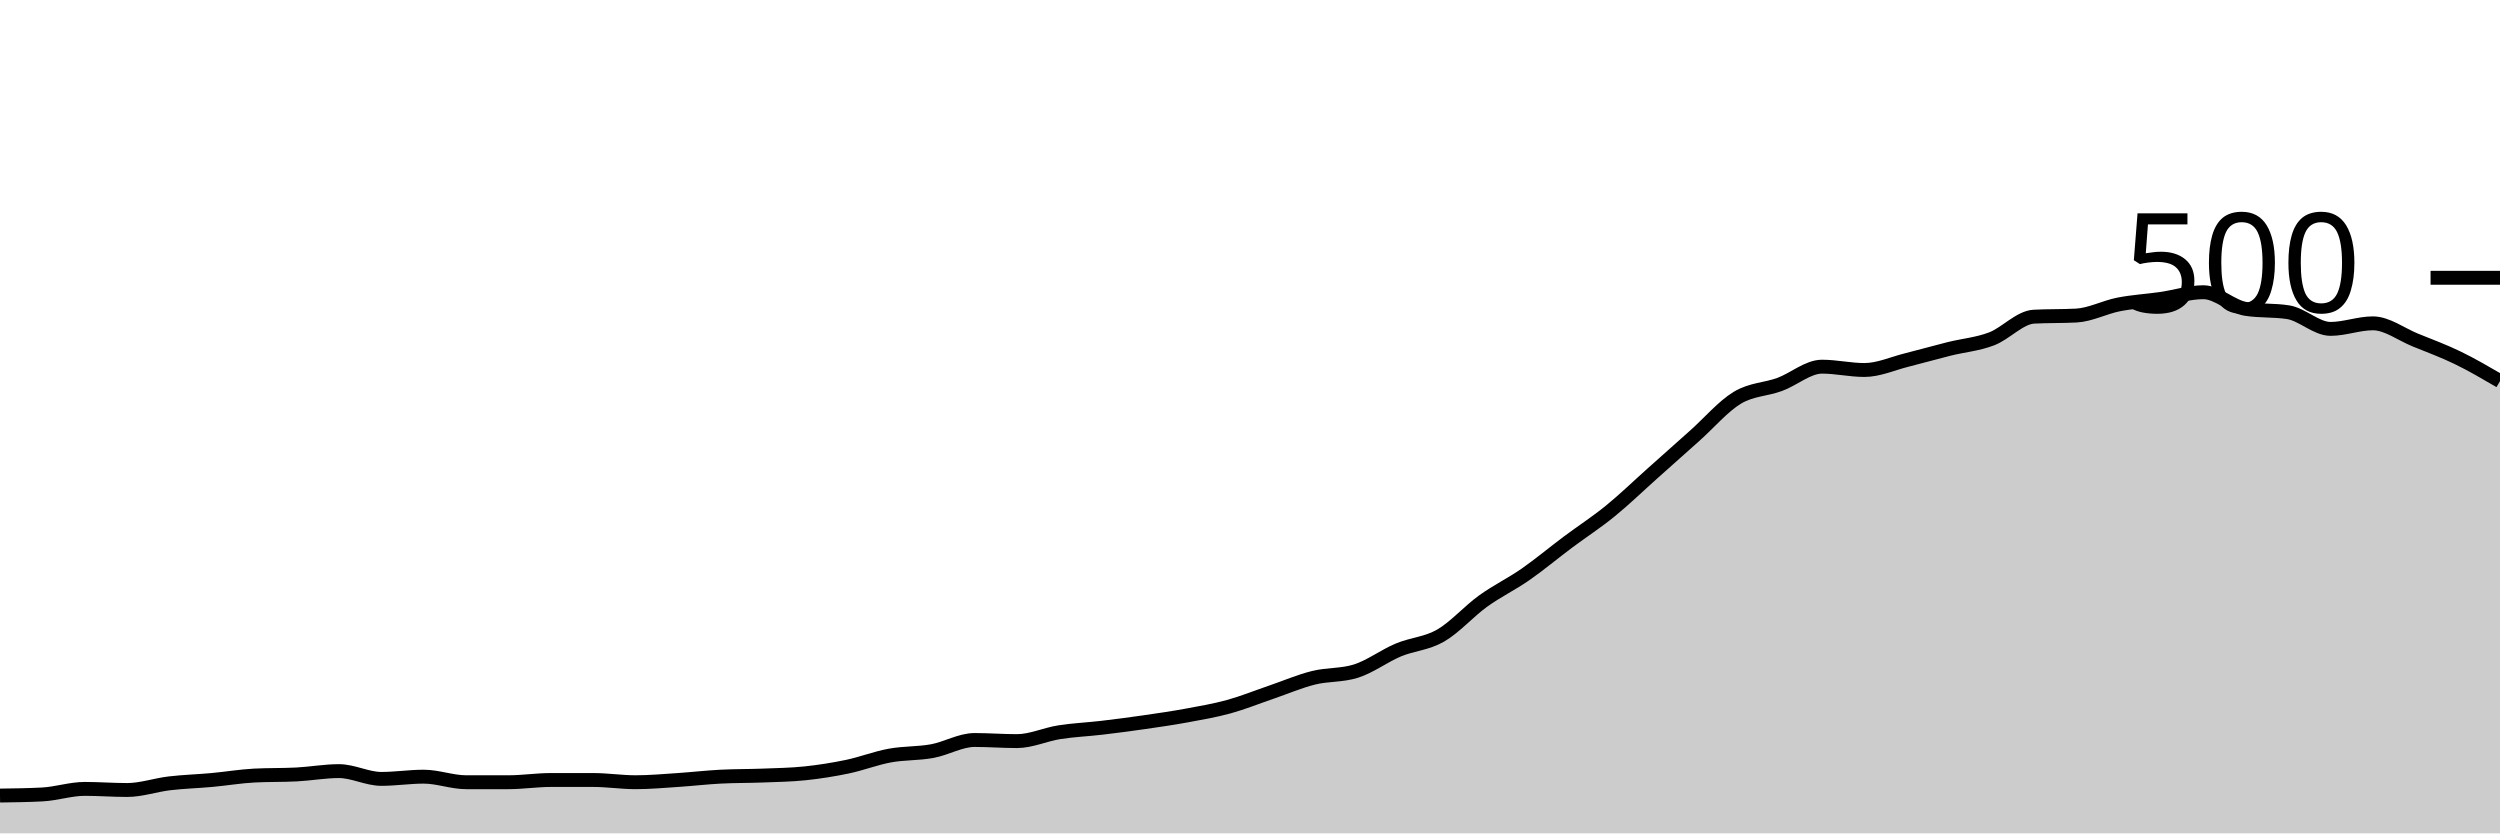
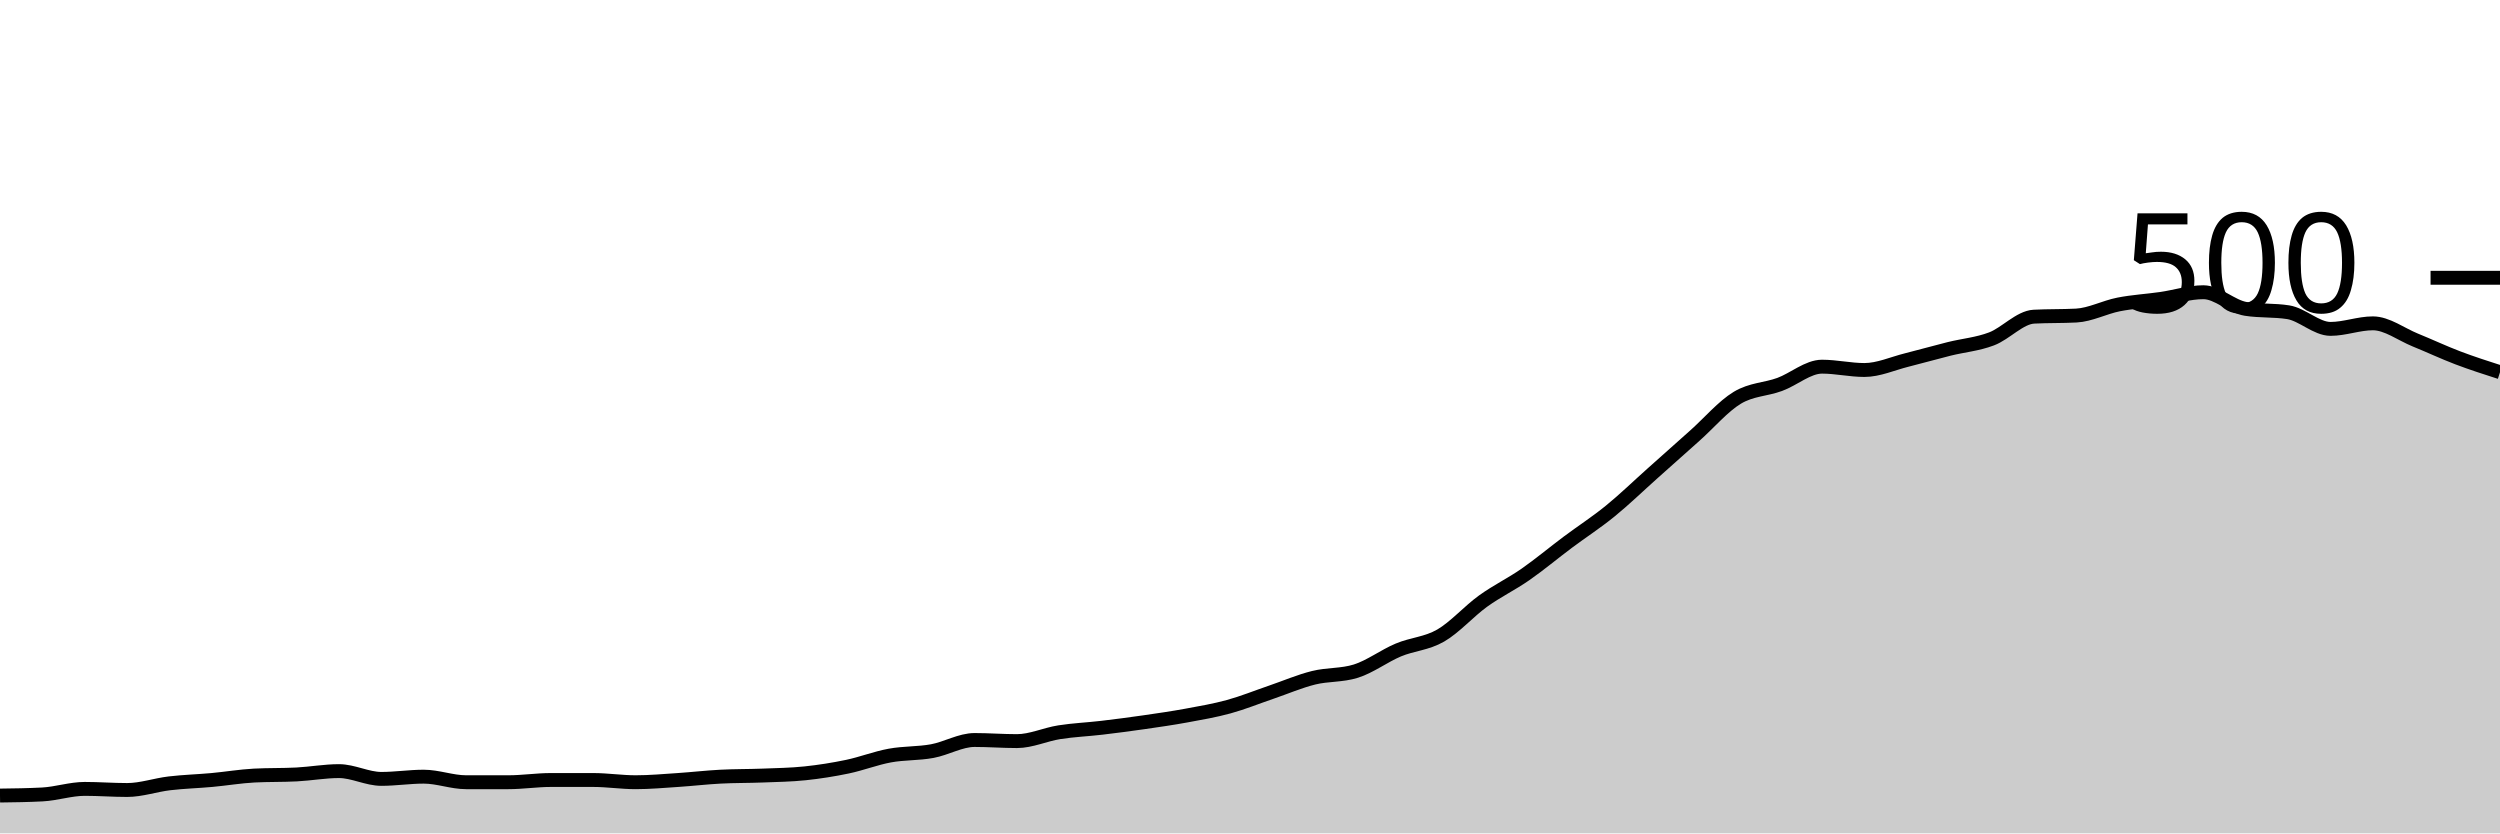
<svg xmlns="http://www.w3.org/2000/svg" viewBox="0 0 180 60">
  <g transform="translate(0,20)">
-     <path class="area" fill="rgba(0, 0, 0, 0.2)" d="M0,37.28C1.017,37.267,2.034,37.253,3.051,37.2C4.068,37.147,5.085,36.8,6.102,36.8C7.119,36.8,8.136,36.88,9.153,36.88C10.169,36.88,11.186,36.52,12.203,36.4C13.22,36.28,14.237,36.253,15.254,36.16C16.271,36.067,17.288,35.893,18.305,35.84C19.322,35.787,20.339,35.813,21.356,35.76C22.373,35.707,23.39,35.52,24.407,35.52C25.424,35.52,26.441,36.08,27.458,36.08C28.475,36.08,29.492,35.92,30.508,35.92C31.525,35.92,32.542,36.32,33.559,36.32C34.576,36.32,35.593,36.32,36.61,36.32C37.627,36.32,38.644,36.16,39.661,36.16C40.678,36.16,41.695,36.16,42.712,36.16C43.729,36.16,44.746,36.32,45.763,36.32C46.78,36.32,47.797,36.227,48.814,36.16C49.831,36.093,50.847,35.973,51.864,35.92C52.881,35.867,53.898,35.88,54.915,35.84C55.932,35.8,56.949,35.787,57.966,35.68C58.983,35.573,60,35.413,61.017,35.2C62.034,34.987,63.051,34.587,64.068,34.4C65.085,34.213,66.102,34.267,67.119,34.08C68.136,33.893,69.153,33.28,70.169,33.28C71.186,33.28,72.203,33.36,73.22,33.36C74.237,33.36,75.254,32.88,76.271,32.72C77.288,32.56,78.305,32.52,79.322,32.4C80.339,32.28,81.356,32.147,82.373,32C83.39,31.853,84.407,31.707,85.424,31.52C86.441,31.333,87.458,31.16,88.475,30.88C89.492,30.6,90.508,30.187,91.525,29.84C92.542,29.493,93.559,29.053,94.576,28.8C95.593,28.547,96.61,28.64,97.627,28.32C98.644,28,99.661,27.227,100.678,26.8C101.695,26.373,102.712,26.347,103.729,25.76C104.746,25.173,105.763,24.013,106.78,23.28C107.797,22.547,108.814,22.067,109.831,21.36C110.847,20.653,111.864,19.8,112.881,19.04C113.898,18.28,114.915,17.627,115.932,16.8C116.949,15.973,117.966,14.987,118.983,14.08C120,13.173,121.017,12.267,122.034,11.36C123.051,10.453,124.068,9.253,125.085,8.64C126.102,8.027,127.119,8.053,128.136,7.68C129.153,7.307,130.169,6.4,131.186,6.4C132.203,6.4,133.22,6.64,134.237,6.64C135.254,6.64,136.271,6.173,137.288,5.92C138.305,5.667,139.322,5.373,140.339,5.12C141.356,4.867,142.373,4.787,143.39,4.4C144.407,4.013,145.424,2.853,146.441,2.8C147.458,2.747,148.475,2.773,149.492,2.72C150.508,2.667,151.525,2.12,152.542,1.92C153.559,1.72,154.576,1.667,155.593,1.52C156.61,1.373,157.627,1.04,158.644,1.04C159.661,1.04,160.678,2.08,161.695,2.24C162.712,2.4,163.729,2.32,164.746,2.48C165.763,2.64,166.78,3.68,167.797,3.68C168.814,3.68,169.831,3.28,170.847,3.28C171.864,3.28,172.881,4.067,173.898,4.48C174.915,4.893,175.932,5.267,176.949,5.76C177.966,6.253,178.983,6.847,180,7.44L180,40C178.983,40,177.966,40,176.949,40C175.932,40,174.915,40,173.898,40C172.881,40,171.864,40,170.847,40C169.831,40,168.814,40,167.797,40C166.78,40,165.763,40,164.746,40C163.729,40,162.712,40,161.695,40C160.678,40,159.661,40,158.644,40C157.627,40,156.61,40,155.593,40C154.576,40,153.559,40,152.542,40C151.525,40,150.508,40,149.492,40C148.475,40,147.458,40,146.441,40C145.424,40,144.407,40,143.39,40C142.373,40,141.356,40,140.339,40C139.322,40,138.305,40,137.288,40C136.271,40,135.254,40,134.237,40C133.22,40,132.203,40,131.186,40C130.169,40,129.153,40,128.136,40C127.119,40,126.102,40,125.085,40C124.068,40,123.051,40,122.034,40C121.017,40,120,40,118.983,40C117.966,40,116.949,40,115.932,40C114.915,40,113.898,40,112.881,40C111.864,40,110.847,40,109.831,40C108.814,40,107.797,40,106.78,40C105.763,40,104.746,40,103.729,40C102.712,40,101.695,40,100.678,40C99.661,40,98.644,40,97.627,40C96.61,40,95.593,40,94.576,40C93.559,40,92.542,40,91.525,40C90.508,40,89.492,40,88.475,40C87.458,40,86.441,40,85.424,40C84.407,40,83.39,40,82.373,40C81.356,40,80.339,40,79.322,40C78.305,40,77.288,40,76.271,40C75.254,40,74.237,40,73.22,40C72.203,40,71.186,40,70.169,40C69.153,40,68.136,40,67.119,40C66.102,40,65.085,40,64.068,40C63.051,40,62.034,40,61.017,40C60,40,58.983,40,57.966,40C56.949,40,55.932,40,54.915,40C53.898,40,52.881,40,51.864,40C50.847,40,49.831,40,48.814,40C47.797,40,46.78,40,45.763,40C44.746,40,43.729,40,42.712,40C41.695,40,40.678,40,39.661,40C38.644,40,37.627,40,36.61,40C35.593,40,34.576,40,33.559,40C32.542,40,31.525,40,30.508,40C29.492,40,28.475,40,27.458,40C26.441,40,25.424,40,24.407,40C23.39,40,22.373,40,21.356,40C20.339,40,19.322,40,18.305,40C17.288,40,16.271,40,15.254,40C14.237,40,13.22,40,12.203,40C11.186,40,10.169,40,9.153,40C8.136,40,7.119,40,6.102,40C5.085,40,4.068,40,3.051,40C2.034,40,1.017,40,0,40Z" />
-     <path class="line" stroke="black" fill="none" d="M0,37.28C1.017,37.267,2.034,37.253,3.051,37.2C4.068,37.147,5.085,36.8,6.102,36.8C7.119,36.8,8.136,36.88,9.153,36.88C10.169,36.88,11.186,36.52,12.203,36.4C13.22,36.28,14.237,36.253,15.254,36.16C16.271,36.067,17.288,35.893,18.305,35.84C19.322,35.787,20.339,35.813,21.356,35.76C22.373,35.707,23.39,35.52,24.407,35.52C25.424,35.52,26.441,36.08,27.458,36.08C28.475,36.08,29.492,35.92,30.508,35.92C31.525,35.92,32.542,36.32,33.559,36.32C34.576,36.32,35.593,36.32,36.61,36.32C37.627,36.32,38.644,36.16,39.661,36.16C40.678,36.16,41.695,36.16,42.712,36.16C43.729,36.16,44.746,36.32,45.763,36.32C46.78,36.32,47.797,36.227,48.814,36.16C49.831,36.093,50.847,35.973,51.864,35.92C52.881,35.867,53.898,35.88,54.915,35.84C55.932,35.8,56.949,35.787,57.966,35.68C58.983,35.573,60,35.413,61.017,35.2C62.034,34.987,63.051,34.587,64.068,34.4C65.085,34.213,66.102,34.267,67.119,34.08C68.136,33.893,69.153,33.28,70.169,33.28C71.186,33.28,72.203,33.36,73.22,33.36C74.237,33.36,75.254,32.88,76.271,32.72C77.288,32.56,78.305,32.52,79.322,32.4C80.339,32.28,81.356,32.147,82.373,32C83.39,31.853,84.407,31.707,85.424,31.52C86.441,31.333,87.458,31.16,88.475,30.88C89.492,30.6,90.508,30.187,91.525,29.84C92.542,29.493,93.559,29.053,94.576,28.8C95.593,28.547,96.61,28.64,97.627,28.32C98.644,28,99.661,27.227,100.678,26.8C101.695,26.373,102.712,26.347,103.729,25.76C104.746,25.173,105.763,24.013,106.78,23.28C107.797,22.547,108.814,22.067,109.831,21.36C110.847,20.653,111.864,19.8,112.881,19.04C113.898,18.28,114.915,17.627,115.932,16.8C116.949,15.973,117.966,14.987,118.983,14.08C120,13.173,121.017,12.267,122.034,11.36C123.051,10.453,124.068,9.253,125.085,8.64C126.102,8.027,127.119,8.053,128.136,7.68C129.153,7.307,130.169,6.4,131.186,6.4C132.203,6.4,133.22,6.64,134.237,6.64C135.254,6.64,136.271,6.173,137.288,5.92C138.305,5.667,139.322,5.373,140.339,5.12C141.356,4.867,142.373,4.787,143.39,4.4C144.407,4.013,145.424,2.853,146.441,2.8C147.458,2.747,148.475,2.773,149.492,2.72C150.508,2.667,151.525,2.12,152.542,1.92C153.559,1.72,154.576,1.667,155.593,1.52C156.61,1.373,157.627,1.04,158.644,1.04C159.661,1.04,160.678,2.08,161.695,2.24C162.712,2.4,163.729,2.32,164.746,2.48C165.763,2.64,166.78,3.68,167.797,3.68C168.814,3.68,169.831,3.28,170.847,3.28C171.864,3.28,172.881,4.067,173.898,4.48C174.915,4.893,175.932,5.267,176.949,5.76C177.966,6.253,178.983,6.847,180,7.44" />
+     <path class="area" fill="rgba(0, 0, 0, 0.2)" d="M0,37.28C1.017,37.267,2.034,37.253,3.051,37.2C4.068,37.147,5.085,36.8,6.102,36.8C7.119,36.8,8.136,36.88,9.153,36.88C10.169,36.88,11.186,36.52,12.203,36.4C13.22,36.28,14.237,36.253,15.254,36.16C16.271,36.067,17.288,35.893,18.305,35.84C19.322,35.787,20.339,35.813,21.356,35.76C22.373,35.707,23.39,35.52,24.407,35.52C25.424,35.52,26.441,36.08,27.458,36.08C28.475,36.08,29.492,35.92,30.508,35.92C31.525,35.92,32.542,36.32,33.559,36.32C34.576,36.32,35.593,36.32,36.61,36.32C37.627,36.32,38.644,36.16,39.661,36.16C40.678,36.16,41.695,36.16,42.712,36.16C43.729,36.16,44.746,36.32,45.763,36.32C46.78,36.32,47.797,36.227,48.814,36.16C49.831,36.093,50.847,35.973,51.864,35.92C52.881,35.867,53.898,35.88,54.915,35.84C55.932,35.8,56.949,35.787,57.966,35.68C58.983,35.573,60,35.413,61.017,35.2C62.034,34.987,63.051,34.587,64.068,34.4C65.085,34.213,66.102,34.267,67.119,34.08C68.136,33.893,69.153,33.28,70.169,33.28C71.186,33.28,72.203,33.36,73.22,33.36C74.237,33.36,75.254,32.88,76.271,32.72C77.288,32.56,78.305,32.52,79.322,32.4C80.339,32.28,81.356,32.147,82.373,32C83.39,31.853,84.407,31.707,85.424,31.52C86.441,31.333,87.458,31.16,88.475,30.88C89.492,30.6,90.508,30.187,91.525,29.84C92.542,29.493,93.559,29.053,94.576,28.8C95.593,28.547,96.61,28.64,97.627,28.32C98.644,28,99.661,27.227,100.678,26.8C101.695,26.373,102.712,26.347,103.729,25.76C104.746,25.173,105.763,24.013,106.78,23.28C107.797,22.547,108.814,22.067,109.831,21.36C110.847,20.653,111.864,19.8,112.881,19.04C113.898,18.28,114.915,17.627,115.932,16.8C116.949,15.973,117.966,14.987,118.983,14.08C120,13.173,121.017,12.267,122.034,11.36C123.051,10.453,124.068,9.253,125.085,8.64C126.102,8.027,127.119,8.053,128.136,7.68C129.153,7.307,130.169,6.4,131.186,6.4C132.203,6.4,133.22,6.64,134.237,6.64C135.254,6.64,136.271,6.173,137.288,5.92C138.305,5.667,139.322,5.373,140.339,5.12C141.356,4.867,142.373,4.787,143.39,4.4C144.407,4.013,145.424,2.853,146.441,2.8C147.458,2.747,148.475,2.773,149.492,2.72C150.508,2.667,151.525,2.12,152.542,1.92C153.559,1.72,154.576,1.667,155.593,1.52C156.61,1.373,157.627,1.04,158.644,1.04C159.661,1.04,160.678,2.08,161.695,2.24C162.712,2.4,163.729,2.32,164.746,2.48C165.763,2.64,166.78,3.68,167.797,3.68C168.814,3.68,169.831,3.28,170.847,3.28C171.864,3.28,172.881,4.067,173.898,4.48C174.915,4.893,175.932,5.373,176.949,5.76C177.966,6.147,178.983,6.473,180,6.8L180,40C178.983,40,177.966,40,176.949,40C175.932,40,174.915,40,173.898,40C172.881,40,171.864,40,170.847,40C169.831,40,168.814,40,167.797,40C166.78,40,165.763,40,164.746,40C163.729,40,162.712,40,161.695,40C160.678,40,159.661,40,158.644,40C157.627,40,156.61,40,155.593,40C154.576,40,153.559,40,152.542,40C151.525,40,150.508,40,149.492,40C148.475,40,147.458,40,146.441,40C145.424,40,144.407,40,143.39,40C142.373,40,141.356,40,140.339,40C139.322,40,138.305,40,137.288,40C136.271,40,135.254,40,134.237,40C133.22,40,132.203,40,131.186,40C130.169,40,129.153,40,128.136,40C127.119,40,126.102,40,125.085,40C124.068,40,123.051,40,122.034,40C121.017,40,120,40,118.983,40C117.966,40,116.949,40,115.932,40C114.915,40,113.898,40,112.881,40C111.864,40,110.847,40,109.831,40C108.814,40,107.797,40,106.78,40C105.763,40,104.746,40,103.729,40C102.712,40,101.695,40,100.678,40C99.661,40,98.644,40,97.627,40C96.61,40,95.593,40,94.576,40C93.559,40,92.542,40,91.525,40C90.508,40,89.492,40,88.475,40C87.458,40,86.441,40,85.424,40C84.407,40,83.39,40,82.373,40C81.356,40,80.339,40,79.322,40C78.305,40,77.288,40,76.271,40C75.254,40,74.237,40,73.22,40C72.203,40,71.186,40,70.169,40C69.153,40,68.136,40,67.119,40C66.102,40,65.085,40,64.068,40C63.051,40,62.034,40,61.017,40C60,40,58.983,40,57.966,40C56.949,40,55.932,40,54.915,40C53.898,40,52.881,40,51.864,40C50.847,40,49.831,40,48.814,40C47.797,40,46.78,40,45.763,40C44.746,40,43.729,40,42.712,40C41.695,40,40.678,40,39.661,40C38.644,40,37.627,40,36.61,40C35.593,40,34.576,40,33.559,40C32.542,40,31.525,40,30.508,40C29.492,40,28.475,40,27.458,40C26.441,40,25.424,40,24.407,40C23.39,40,22.373,40,21.356,40C20.339,40,19.322,40,18.305,40C17.288,40,16.271,40,15.254,40C14.237,40,13.22,40,12.203,40C11.186,40,10.169,40,9.153,40C8.136,40,7.119,40,6.102,40C5.085,40,4.068,40,3.051,40C2.034,40,1.017,40,0,40Z" />
+     <path class="line" stroke="black" fill="none" d="M0,37.28C1.017,37.267,2.034,37.253,3.051,37.2C4.068,37.147,5.085,36.8,6.102,36.8C7.119,36.8,8.136,36.88,9.153,36.88C10.169,36.88,11.186,36.52,12.203,36.4C13.22,36.28,14.237,36.253,15.254,36.16C16.271,36.067,17.288,35.893,18.305,35.84C19.322,35.787,20.339,35.813,21.356,35.76C22.373,35.707,23.39,35.52,24.407,35.52C25.424,35.52,26.441,36.08,27.458,36.08C28.475,36.08,29.492,35.92,30.508,35.92C31.525,35.92,32.542,36.32,33.559,36.32C34.576,36.32,35.593,36.32,36.61,36.32C37.627,36.32,38.644,36.16,39.661,36.16C40.678,36.16,41.695,36.16,42.712,36.16C43.729,36.16,44.746,36.32,45.763,36.32C46.78,36.32,47.797,36.227,48.814,36.16C49.831,36.093,50.847,35.973,51.864,35.92C52.881,35.867,53.898,35.88,54.915,35.84C55.932,35.8,56.949,35.787,57.966,35.68C58.983,35.573,60,35.413,61.017,35.2C62.034,34.987,63.051,34.587,64.068,34.4C65.085,34.213,66.102,34.267,67.119,34.08C68.136,33.893,69.153,33.28,70.169,33.28C71.186,33.28,72.203,33.36,73.22,33.36C74.237,33.36,75.254,32.88,76.271,32.72C77.288,32.56,78.305,32.52,79.322,32.4C80.339,32.28,81.356,32.147,82.373,32C83.39,31.853,84.407,31.707,85.424,31.52C86.441,31.333,87.458,31.16,88.475,30.88C89.492,30.6,90.508,30.187,91.525,29.84C92.542,29.493,93.559,29.053,94.576,28.8C95.593,28.547,96.61,28.64,97.627,28.32C98.644,28,99.661,27.227,100.678,26.8C101.695,26.373,102.712,26.347,103.729,25.76C104.746,25.173,105.763,24.013,106.78,23.28C107.797,22.547,108.814,22.067,109.831,21.36C110.847,20.653,111.864,19.8,112.881,19.04C113.898,18.28,114.915,17.627,115.932,16.8C116.949,15.973,117.966,14.987,118.983,14.08C120,13.173,121.017,12.267,122.034,11.36C123.051,10.453,124.068,9.253,125.085,8.64C126.102,8.027,127.119,8.053,128.136,7.68C129.153,7.307,130.169,6.4,131.186,6.4C132.203,6.4,133.22,6.64,134.237,6.64C135.254,6.64,136.271,6.173,137.288,5.92C138.305,5.667,139.322,5.373,140.339,5.12C141.356,4.867,142.373,4.787,143.39,4.4C144.407,4.013,145.424,2.853,146.441,2.8C147.458,2.747,148.475,2.773,149.492,2.72C150.508,2.667,151.525,2.12,152.542,1.92C153.559,1.72,154.576,1.667,155.593,1.52C156.61,1.373,157.627,1.04,158.644,1.04C159.661,1.04,160.678,2.08,161.695,2.24C162.712,2.4,163.729,2.32,164.746,2.48C165.763,2.64,166.78,3.68,167.797,3.68C168.814,3.68,169.831,3.28,170.847,3.28C171.864,3.28,172.881,4.067,173.898,4.48C174.915,4.893,175.932,5.373,176.949,5.76C177.966,6.147,178.983,6.473,180,6.8" />
    <path class="axis-ceiling" stroke-width="1" stroke="black" fill="none" d="M175,0L180,0" />
    <text class="axis-ceiling-label" font-family="sans-serif" text-anchor="end" font-size="10px" x="170" y="2.5">500</text>
  </g>
</svg>
